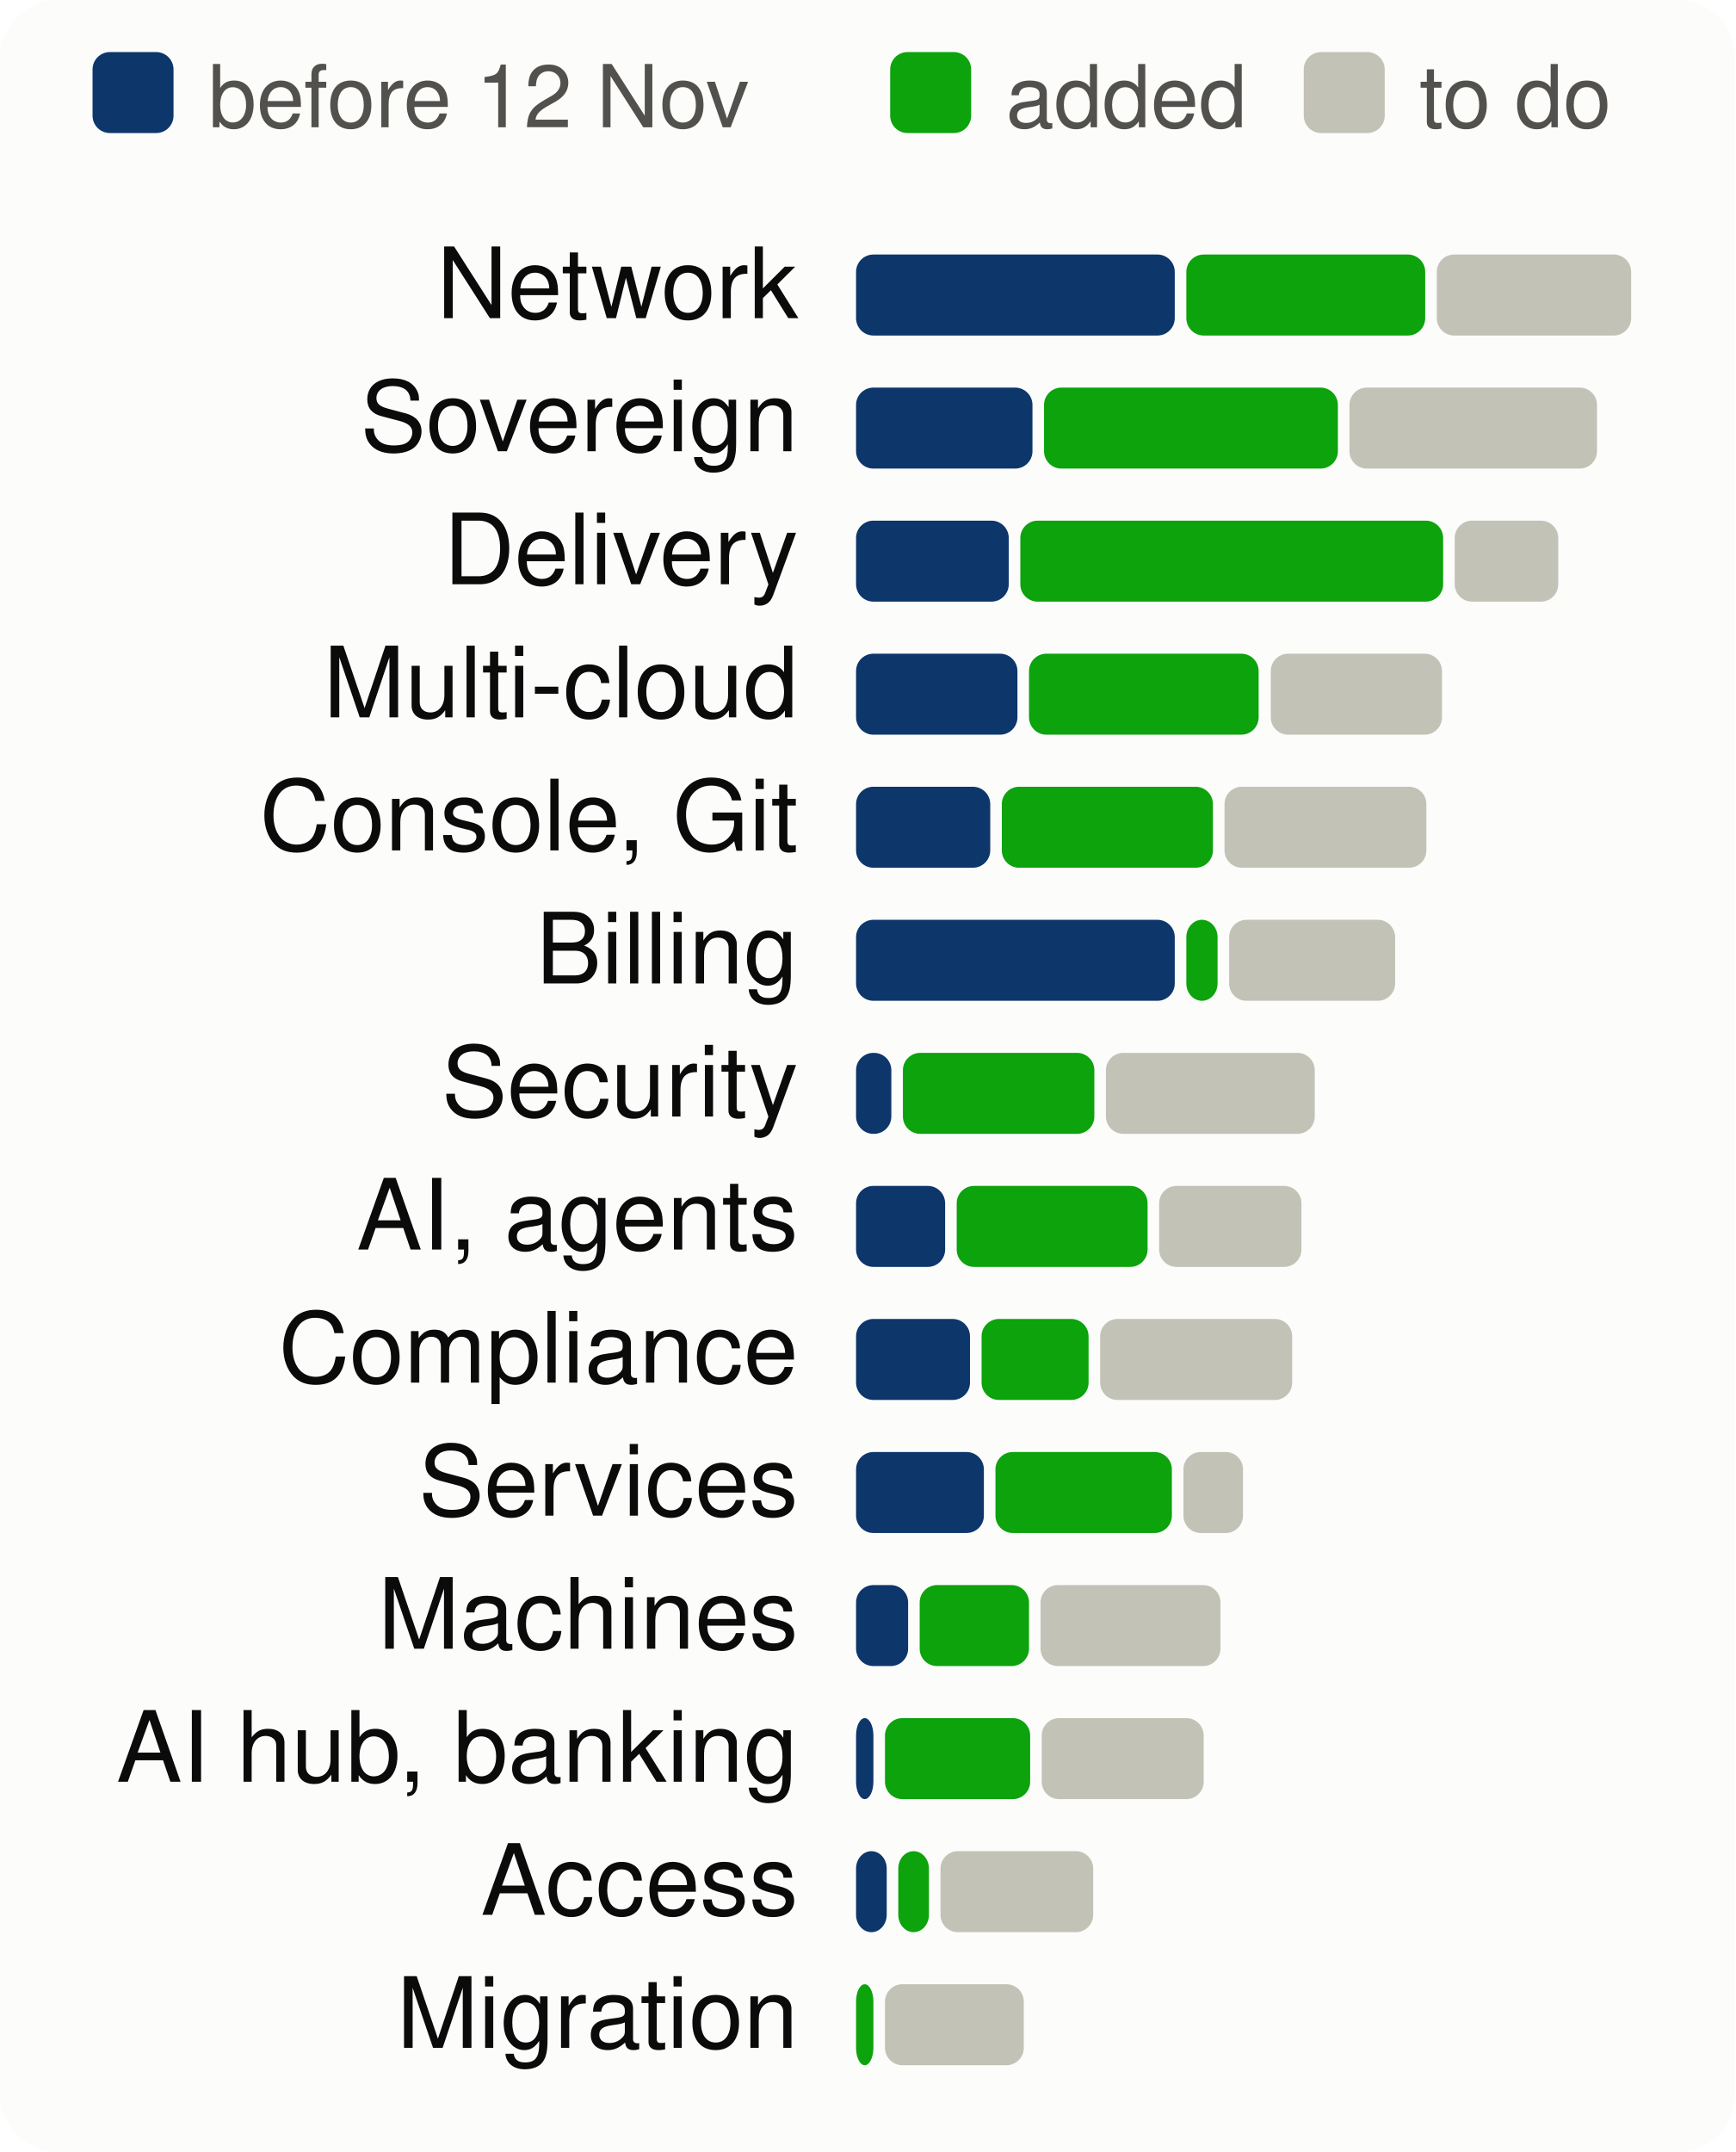
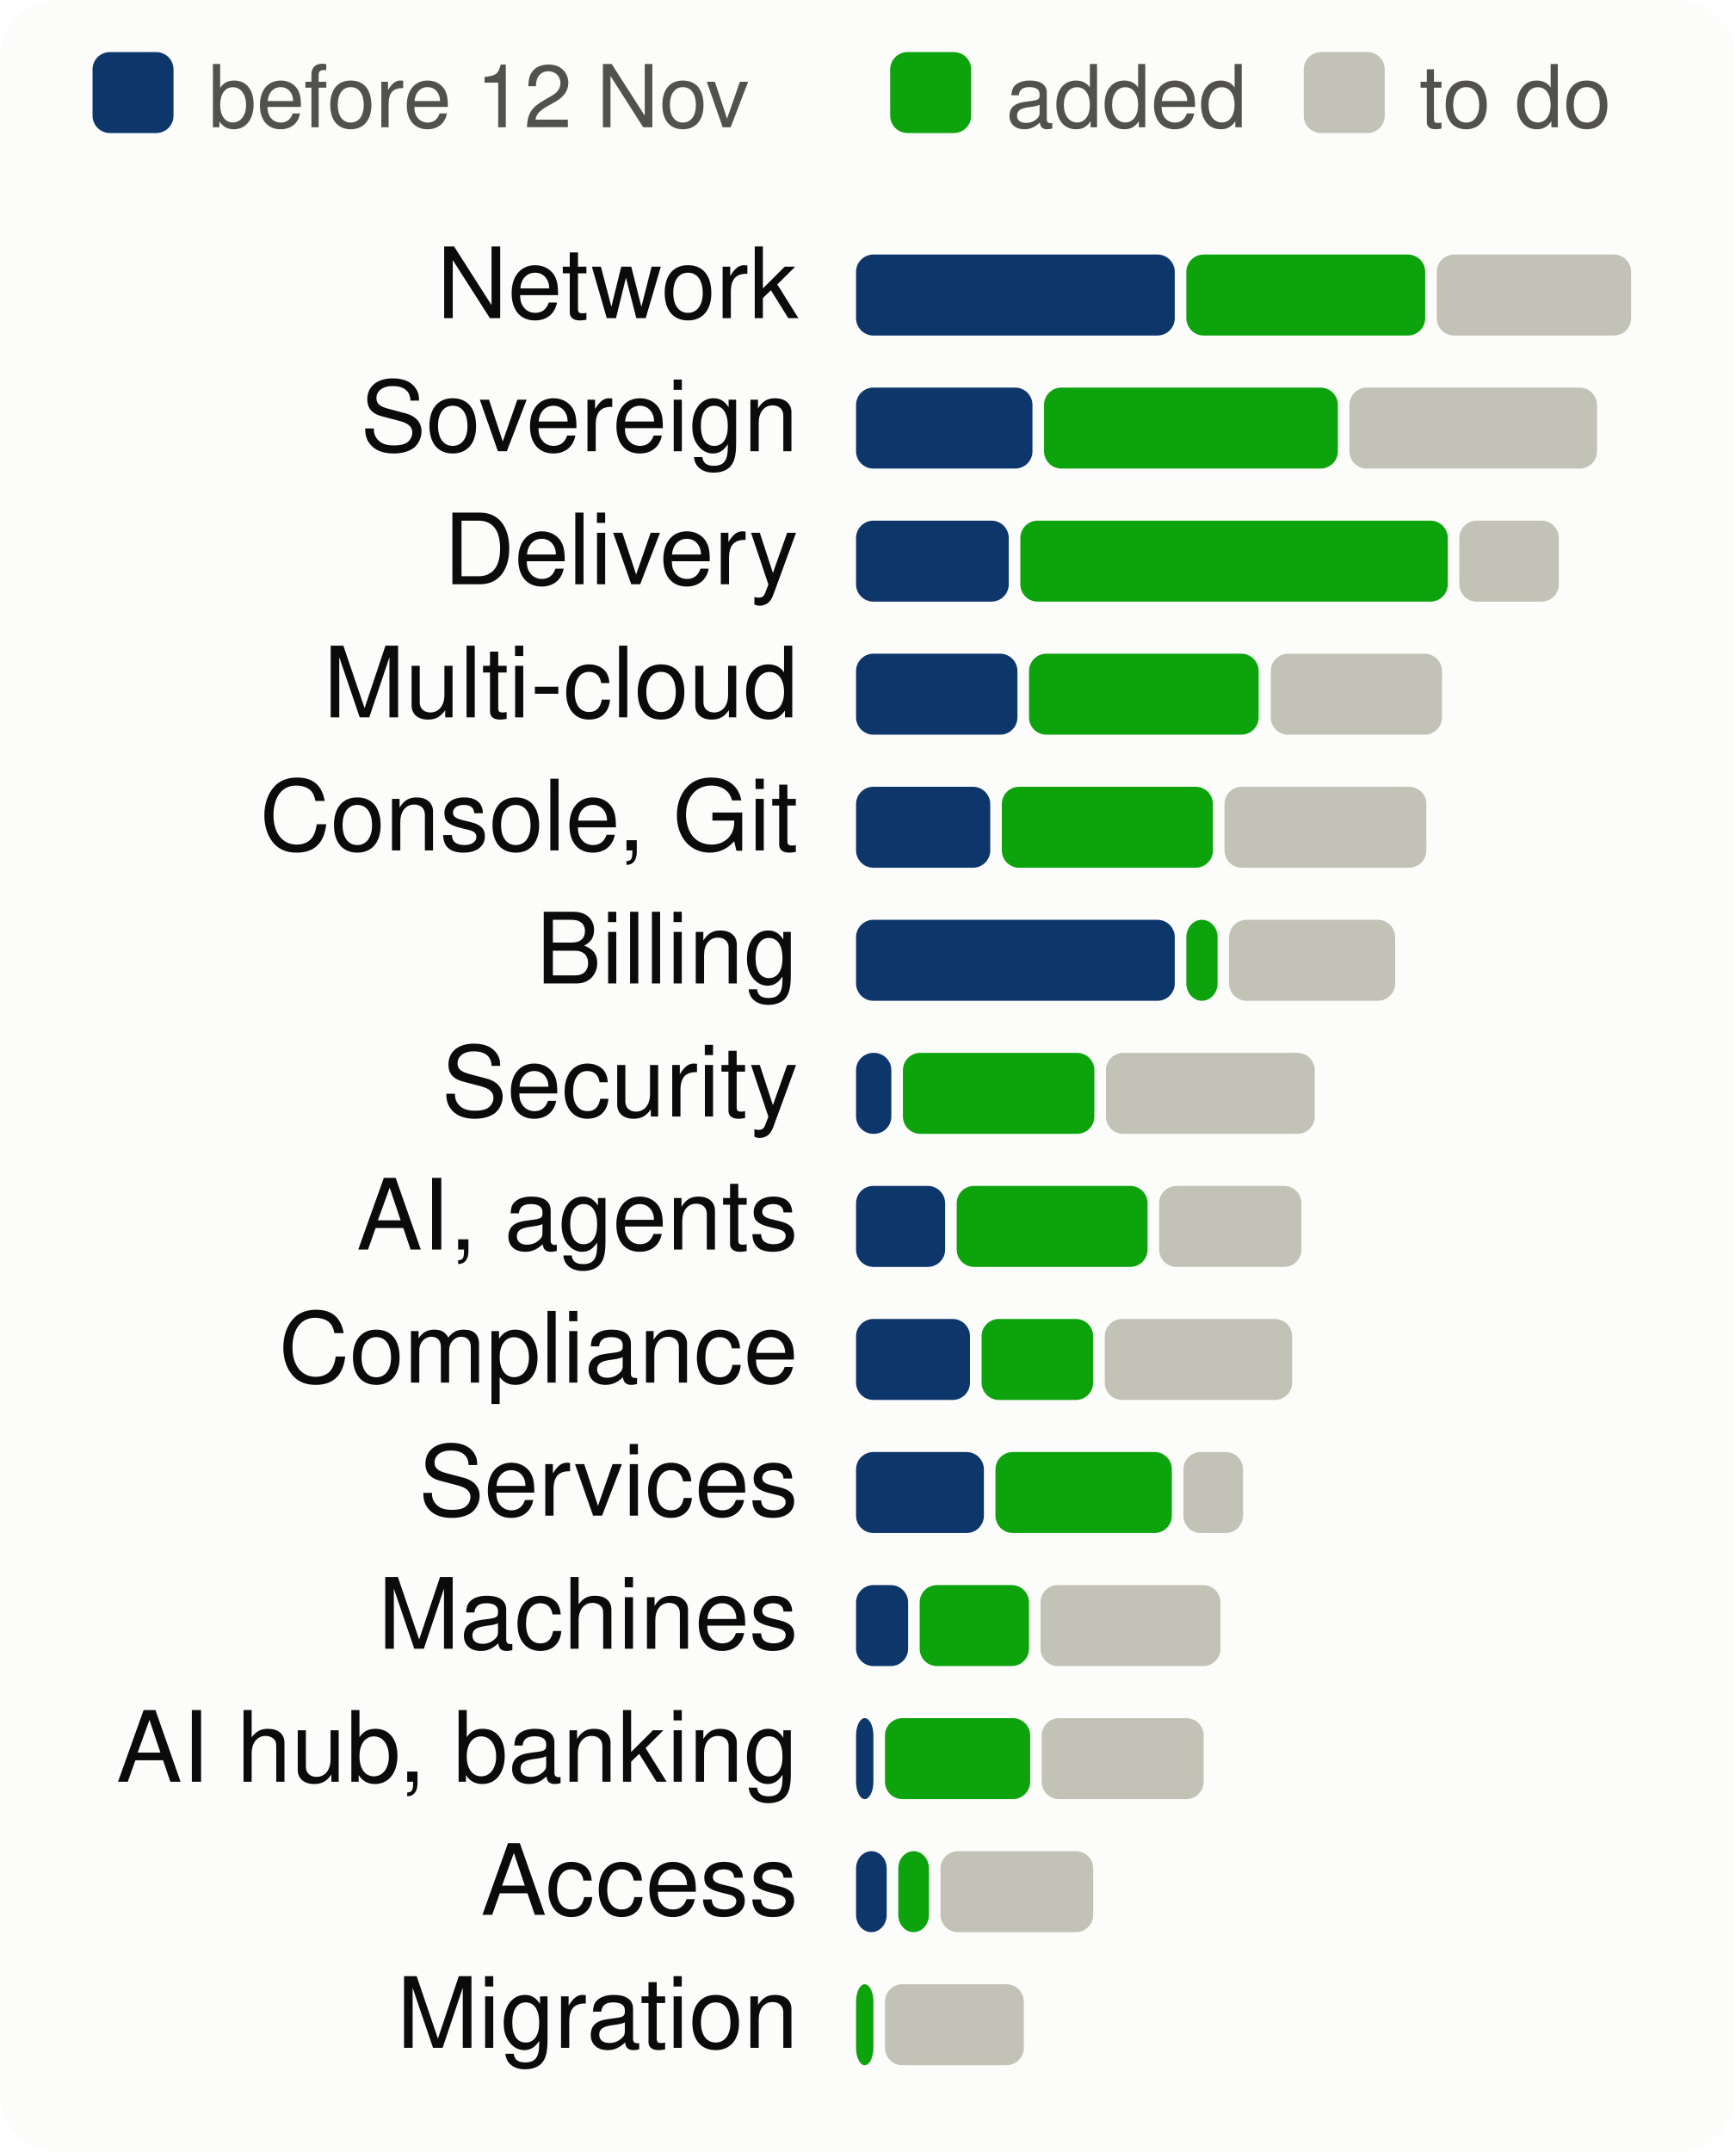
<svg xmlns="http://www.w3.org/2000/svg" viewBox="0 0 300 372" width="300" height="372" font-family="system-ui,-apple-system,Segoe UI,Helvetica,Arial,sans-serif" font-size="18" role="img" aria-label="Progress per product area, to scale">
  <style>.h{paint-order:stroke;stroke:#fcfcfb;stroke-width:3px;stroke-linejoin:round}.rg{stroke:#fcfcfb}@media (prefers-color-scheme: dark){.bg{fill:#1a1a19}.t1{fill:#f0efec}.t2{fill:#c3c2b7}.gr{stroke:#2c2c2a}.ax{stroke:#383835}.ld{stroke:#383835}.br{stroke:#c3c2b7}.m{stroke:#3987e5}.dp{stroke:#d95926}.v{stroke:#199e70}.i2{stroke:#c3c2b7}.i1{stroke:#f0efec}.f1{fill:#3987e5}.f2{fill:#d95926}.f3{fill:#199e70}.f4{fill:#c98500}.ev{fill:#c3c2b7}.inv{fill:#1a1a19}.done{fill:#cde2fb}.todo{fill:#52514e}.tile{fill:#262624}.h,.rg{stroke:#1a1a19}}</style>
  <rect width="300" height="372" rx="10" class="bg" fill="#fcfcfb" />
  <rect x="16" y="9" width="14" height="14" rx="3" class="done" fill="#0d366b" />
  <text x="36" y="22" class="t2" fill="#52514e" font-size="15">before 12 Nov</text>
  <rect x="153.9" y="9" width="14" height="14" rx="3" class="gain" fill="#0ca30c" />
  <text x="173.9" y="22" class="t2" fill="#52514e" font-size="15">added</text>
  <rect x="225.4" y="9" width="14" height="14" rx="3" class="todo" fill="#c3c2b7" />
  <text x="245.4" y="22" class="t2" fill="#52514e" font-size="15">to do</text>
  <text x="138" y="55" text-anchor="end" class="t1" fill="#0b0b0b" font-size="17">Network</text>
  <rect x="148.0" y="44" width="55.1" height="14" rx="3" class="done" fill="#0d366b" />
  <rect x="205.1" y="44" width="41.3" height="14" rx="3" class="gain" fill="#0ca30c" />
  <rect x="248.4" y="44" width="33.6" height="14" rx="3" class="todo" fill="#c3c2b7" />
  <text x="138" y="78" text-anchor="end" class="t1" fill="#0b0b0b" font-size="17">Sovereign</text>
  <rect x="148.0" y="67" width="30.5" height="14" rx="3" class="done" fill="#0d366b" />
  <rect x="180.5" y="67" width="50.8" height="14" rx="3" class="gain" fill="#0ca30c" />
  <rect x="233.3" y="67" width="42.8" height="14" rx="3" class="todo" fill="#c3c2b7" />
  <text x="138" y="101" text-anchor="end" class="t1" fill="#0b0b0b" font-size="17">Delivery</text>
  <rect x="148.0" y="90" width="26.4" height="14" rx="3" class="done" fill="#0d366b" />
-   <rect x="176.4" y="90" width="73.1" height="14" rx="3" class="gain" fill="#0ca30c" />
-   <rect x="251.5" y="90" width="17.9" height="14" rx="3" class="todo" fill="#c3c2b7" />
+   <rect x="176.4" y="90" width="73.9" height="14" rx="3" class="gain" fill="#0ca30c" />
+   <rect x="252.3" y="90" width="17.2" height="14" rx="3" class="todo" fill="#c3c2b7" />
  <text x="138" y="124" text-anchor="end" class="t1" fill="#0b0b0b" font-size="17">Multi-cloud</text>
  <rect x="148.0" y="113" width="27.9" height="14" rx="3" class="done" fill="#0d366b" />
  <rect x="177.9" y="113" width="39.7" height="14" rx="3" class="gain" fill="#0ca30c" />
  <rect x="219.7" y="113" width="29.6" height="14" rx="3" class="todo" fill="#c3c2b7" />
  <text x="138" y="147" text-anchor="end" class="t1" fill="#0b0b0b" font-size="17">Console, Git</text>
  <rect x="148.0" y="136" width="23.2" height="14" rx="3" class="done" fill="#0d366b" />
  <rect x="173.2" y="136" width="36.5" height="14" rx="3" class="gain" fill="#0ca30c" />
  <rect x="211.7" y="136" width="34.9" height="14" rx="3" class="todo" fill="#c3c2b7" />
  <text x="138" y="170" text-anchor="end" class="t1" fill="#0b0b0b" font-size="17">Billing</text>
  <rect x="148.0" y="159" width="55.1" height="14" rx="3" class="done" fill="#0d366b" />
  <rect x="205.1" y="159" width="5.4" height="14" rx="3" class="gain" fill="#0ca30c" />
  <rect x="212.5" y="159" width="28.7" height="14" rx="3" class="todo" fill="#c3c2b7" />
  <text x="138" y="193" text-anchor="end" class="t1" fill="#0b0b0b" font-size="17">Security</text>
  <rect x="148.0" y="182" width="6.1" height="14" rx="3" class="done" fill="#0d366b" />
  <rect x="156.1" y="182" width="33.1" height="14" rx="3" class="gain" fill="#0ca30c" />
  <rect x="191.2" y="182" width="36.1" height="14" rx="3" class="todo" fill="#c3c2b7" />
  <text x="138" y="216" text-anchor="end" class="t1" fill="#0b0b0b" font-size="17">AI, agents</text>
  <rect x="148.0" y="205" width="15.4" height="14" rx="3" class="done" fill="#0d366b" />
  <rect x="165.4" y="205" width="33.0" height="14" rx="3" class="gain" fill="#0ca30c" />
  <rect x="200.4" y="205" width="24.6" height="14" rx="3" class="todo" fill="#c3c2b7" />
  <text x="138" y="239" text-anchor="end" class="t1" fill="#0b0b0b" font-size="17">Compliance</text>
  <rect x="148.0" y="228" width="19.7" height="14" rx="3" class="done" fill="#0d366b" />
-   <rect x="169.7" y="228" width="18.5" height="14" rx="3" class="gain" fill="#0ca30c" />
-   <rect x="190.2" y="228" width="33.2" height="14" rx="3" class="todo" fill="#c3c2b7" />
+   <rect x="169.7" y="228" width="19.3" height="14" rx="3" class="gain" fill="#0ca30c" />
+   <rect x="191.0" y="228" width="32.4" height="14" rx="3" class="todo" fill="#c3c2b7" />
  <text x="138" y="262" text-anchor="end" class="t1" fill="#0b0b0b" font-size="17">Services</text>
  <rect x="148.0" y="251" width="22.1" height="14" rx="3" class="done" fill="#0d366b" />
  <rect x="172.1" y="251" width="30.5" height="14" rx="3" class="gain" fill="#0ca30c" />
  <rect x="204.6" y="251" width="10.3" height="14" rx="3" class="todo" fill="#c3c2b7" />
  <text x="138" y="285" text-anchor="end" class="t1" fill="#0b0b0b" font-size="17">Machines</text>
  <rect x="148.0" y="274" width="9.0" height="14" rx="3" class="done" fill="#0d366b" />
  <rect x="159.0" y="274" width="18.9" height="14" rx="3" class="gain" fill="#0ca30c" />
  <rect x="179.9" y="274" width="31.1" height="14" rx="3" class="todo" fill="#c3c2b7" />
  <text x="138" y="308" text-anchor="end" class="t1" fill="#0b0b0b" font-size="17">AI hub, banking</text>
  <rect x="148.0" y="297" width="3.0" height="14" rx="3" class="done" fill="#0d366b" />
  <rect x="153.0" y="297" width="25.1" height="14" rx="3" class="gain" fill="#0ca30c" />
  <rect x="180.1" y="297" width="28.0" height="14" rx="3" class="todo" fill="#c3c2b7" />
  <text x="138" y="331" text-anchor="end" class="t1" fill="#0b0b0b" font-size="17">Access</text>
  <rect x="148.0" y="320" width="5.3" height="14" rx="3" class="done" fill="#0d366b" />
  <rect x="155.3" y="320" width="5.3" height="14" rx="3" class="gain" fill="#0ca30c" />
  <rect x="162.6" y="320" width="26.4" height="14" rx="3" class="todo" fill="#c3c2b7" />
  <text x="138" y="354" text-anchor="end" class="t1" fill="#0b0b0b" font-size="17">Migration</text>
  <rect x="148.0" y="343" width="3.0" height="14" rx="3" class="gain" fill="#0ca30c" />
  <rect x="153.0" y="343" width="24.0" height="14" rx="3" class="todo" fill="#c3c2b7" />
</svg>
